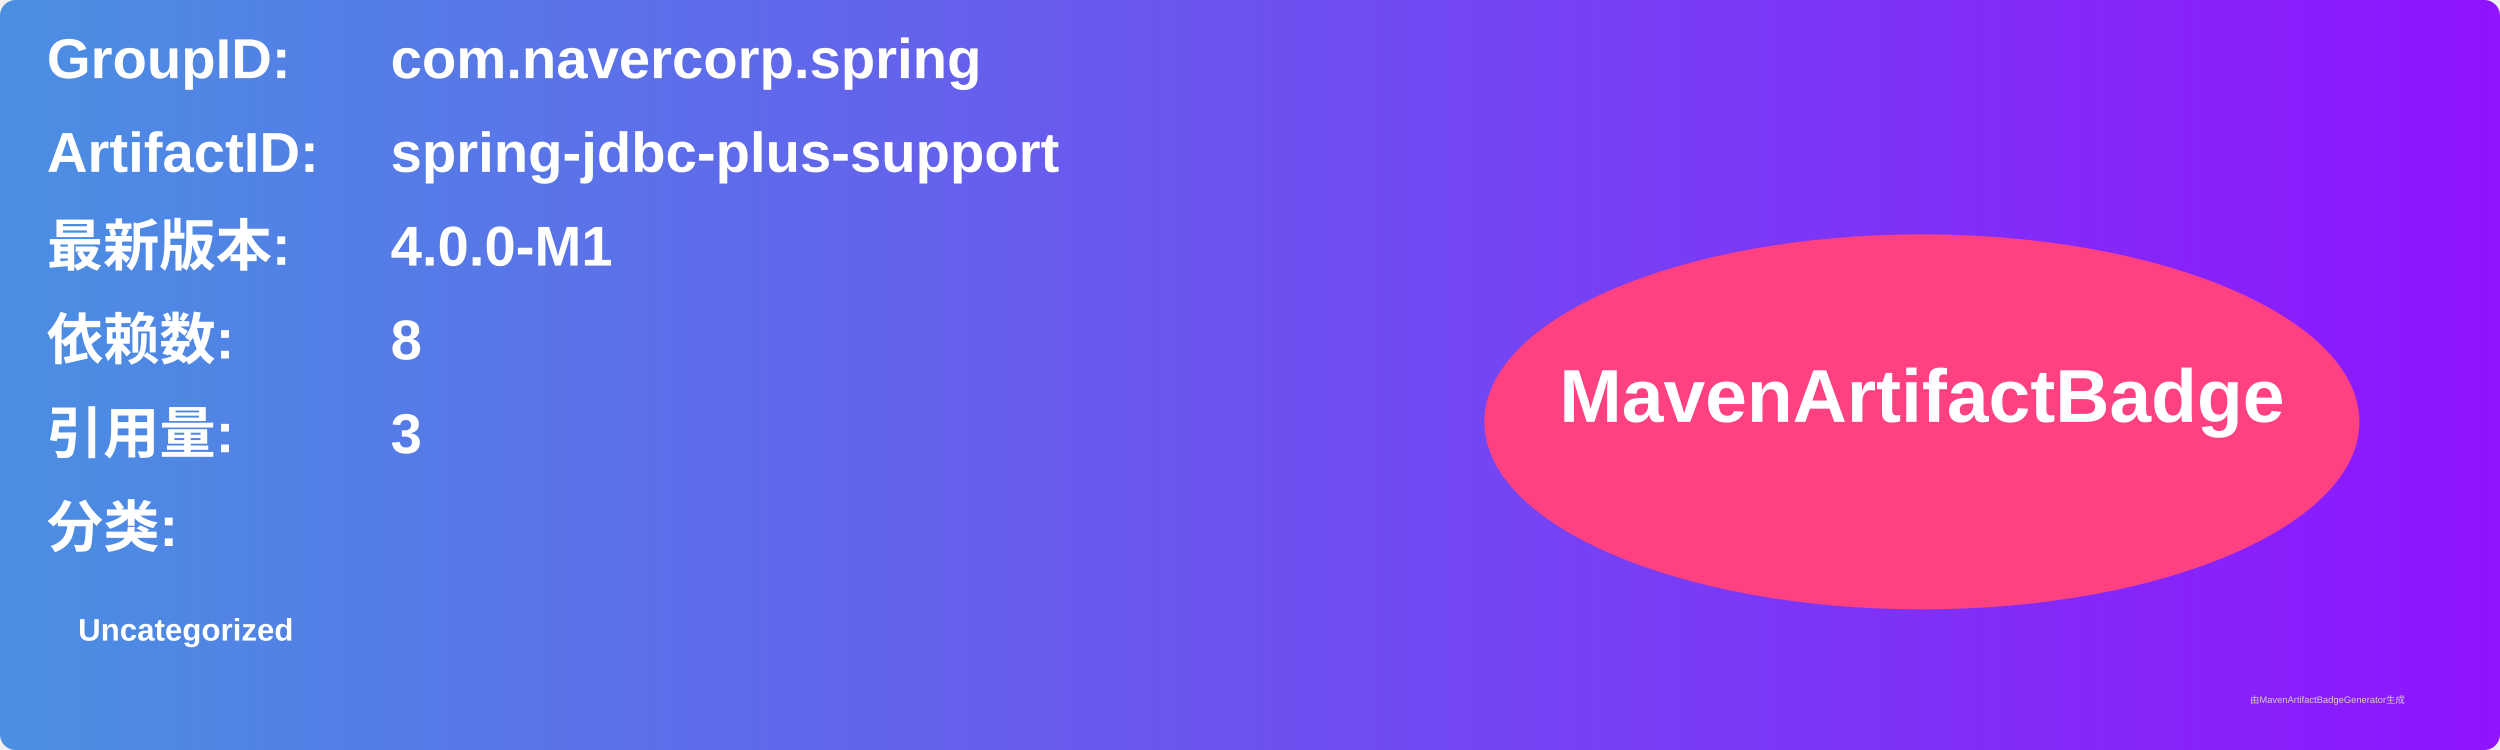
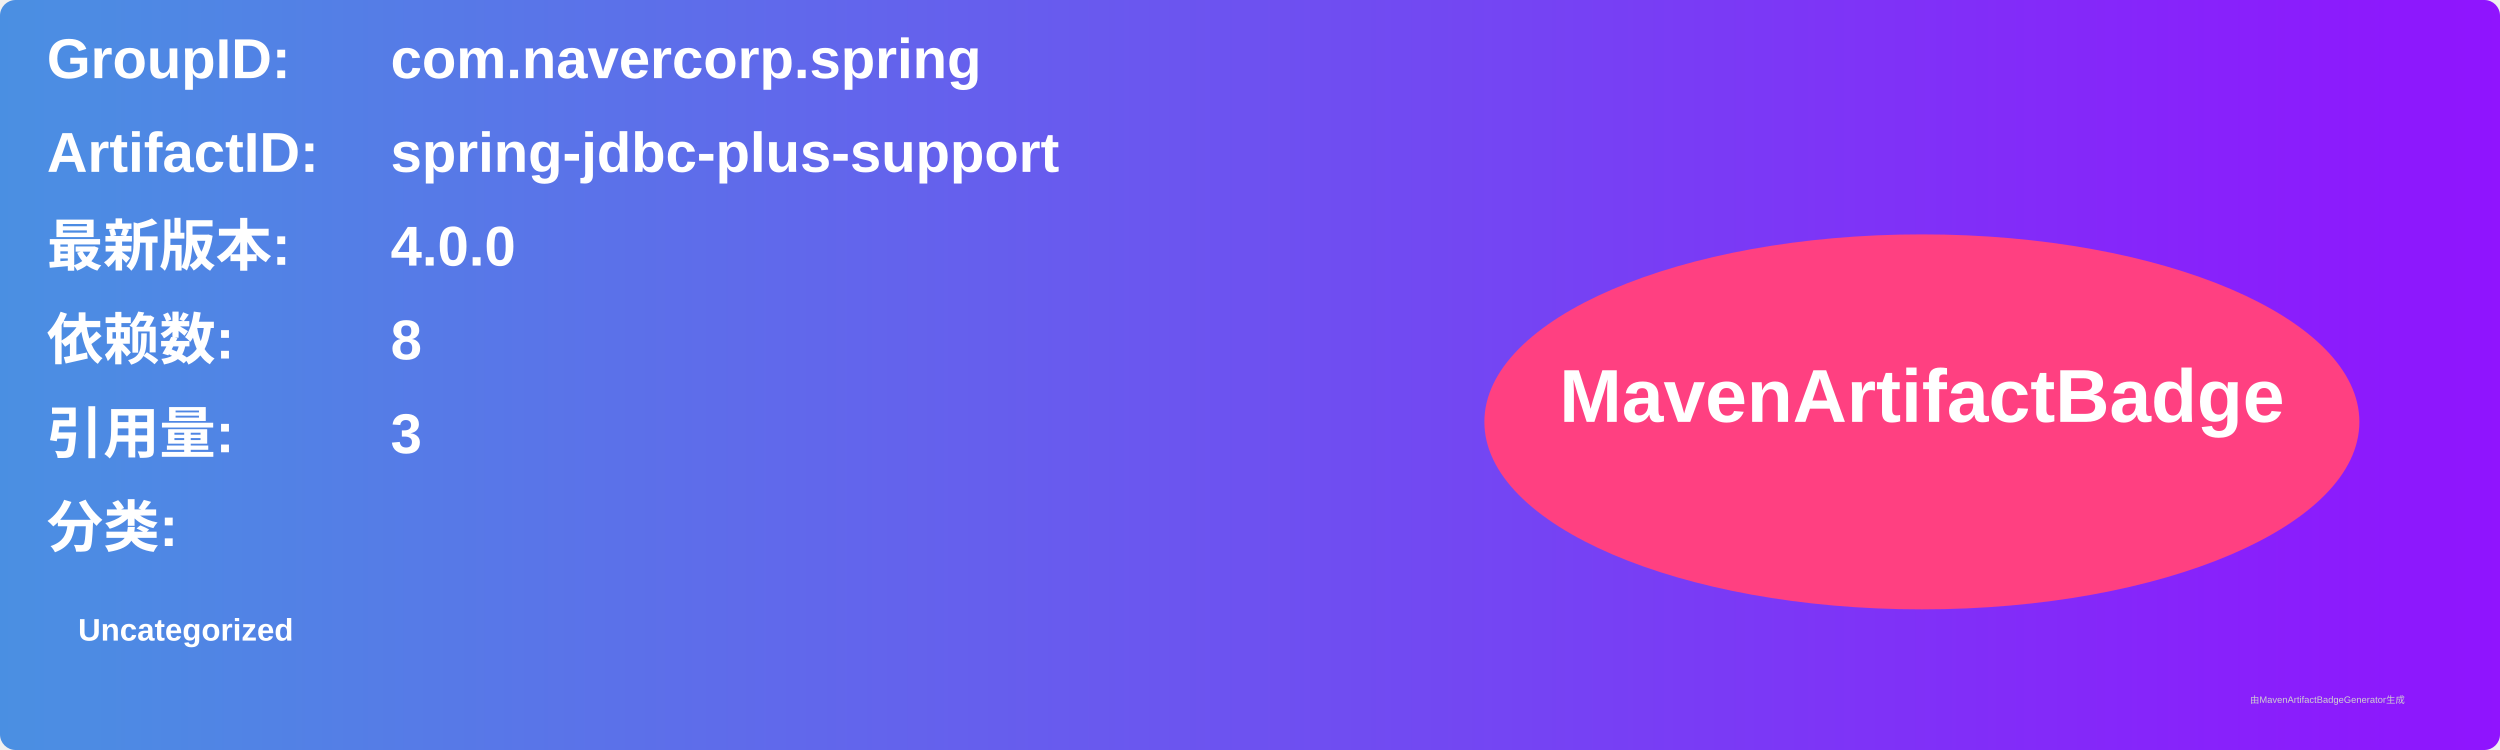
<svg xmlns="http://www.w3.org/2000/svg" width="800" height="240" viewBox="0 0 800 240">
  <linearGradient id="grad" x1="0%" y1="0%" x2="100%" y2="0%">
    <stop offset="0%" stop-color="#4a90e2" />
    <stop offset="100%" stop-color="#9013fe" />
  </linearGradient>
  <rect width="100%" height="100%" rx="5" ry="5" fill="url(#grad)" />
  <g transform="translate(15, 15)">
    <text x="0" y="10" font-family="Arial" font-size="18" fill="white" font-weight="bold" width="260">GroupID:</text>
    <text x="110" y="10" font-family="Arial" font-size="18" fill="white" font-weight="bold" width="460">com.navercorp.spring</text>
    <text x="0" y="40" font-family="Arial" font-size="18" fill="white" font-weight="bold" width="260">ArtifactID:</text>
    <text x="110" y="40" font-family="Arial" font-size="18" fill="white" font-weight="bold" width="460">spring-jdbc-plus-support</text>
    <text x="0" y="70" font-family="Arial" font-size="18" fill="white" font-weight="bold">最新版本:</text>
    <text x="110" y="70" font-family="Arial" font-size="18" fill="white" font-weight="bold">
-       <tspan font-weight="bold">4.0.0-M1</tspan>
+       <tspan font-weight="bold">4.0.0</tspan>
    </text>
    <text x="0" y="100" font-family="Arial" font-size="18" fill="white" font-weight="bold">依赖数: </text>
    <text x="110" y="100" font-family="Arial" font-size="18" fill="white">
      <tspan font-weight="bold">8</tspan>
    </text>
    <text x="0" y="130" font-family="Arial" font-size="18" fill="white" font-weight="bold">引用量: </text>
    <text x="110" y="130" font-family="Arial" font-size="18" fill="white">
      <tspan font-weight="bold">3</tspan>
    </text>
    <text x="0" y="160" font-family="Arial" font-size="18" fill="white" font-weight="bold">分类:</text>
    <text x="10" y="190" font-family="Arial" font-size="10" fill="white">
      <tspan font-weight="bold">Uncategorized</tspan>
    </text>
    <ellipse cx="600" cy="120" rx="140" ry="60" fill="#ff4081" />
    <text x="600" y="120" text-anchor="middle" font-family="Arial" font-size="24" fill="white" font-weight="bold">MavenArtifactBadge</text>
  </g>
  <text x="720" y="225" font-family="Arial" font-size="3" fill="#d0d0d0">由MavenArtifactBadgeGenerator生成</text>
</svg>
